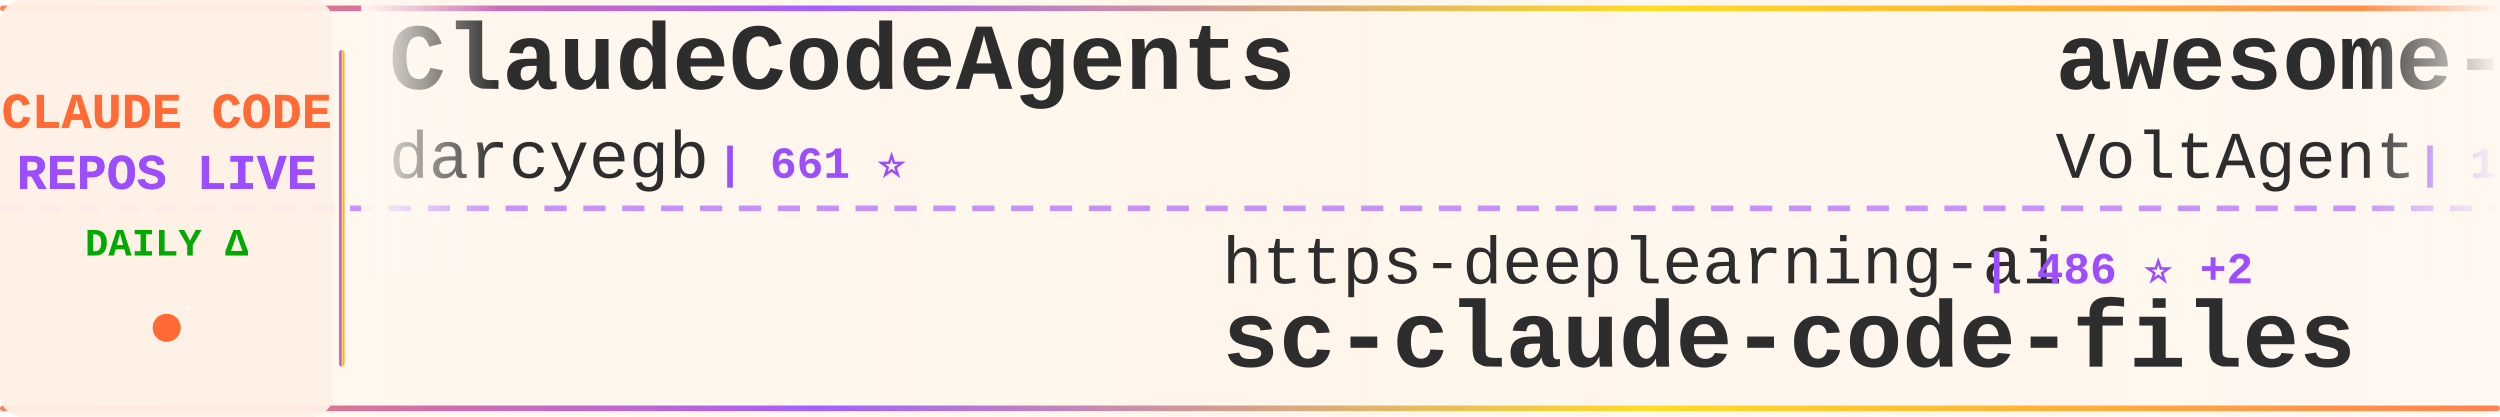
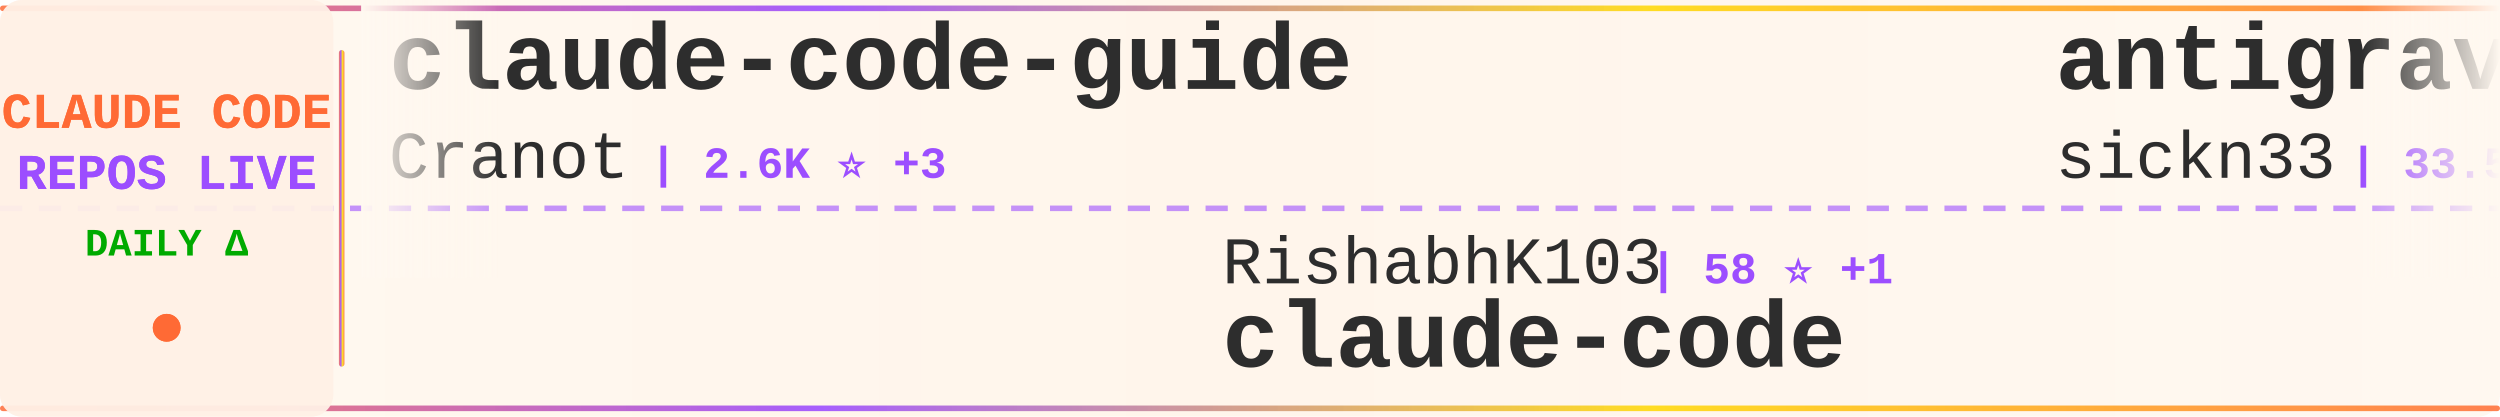
<svg xmlns="http://www.w3.org/2000/svg" width="900" height="150">
  <defs>
    <linearGradient id="tickerBg" x1="0%" y1="0%" x2="100%" y2="0%">
      <stop offset="0%" style="stop-color:#fff8f0;stop-opacity:0.98" />
      <stop offset="50%" style="stop-color:#fff5eb;stop-opacity:1" />
      <stop offset="100%" style="stop-color:#fff8f0;stop-opacity:0.98" />
    </linearGradient>
    <linearGradient id="borderGrad" x1="0%" y1="0%" x2="100%" y2="0%">
      <stop offset="0%" style="stop-color:#FF6B35;stop-opacity:0.85">
        <animate attributeName="stop-opacity" values="0.85;1;0.85" dur="2s" repeatCount="indefinite" />
      </stop>
      <stop offset="33%" style="stop-color:#9C4EFF;stop-opacity:0.9">
        <animate attributeName="stop-opacity" values="0.9;1;0.9" dur="2.2s" repeatCount="indefinite" />
      </stop>
      <stop offset="66%" style="stop-color:#FFD700;stop-opacity:0.85">
        <animate attributeName="stop-opacity" values="0.85;1;0.85" dur="1.8s" repeatCount="indefinite" />
      </stop>
      <stop offset="100%" style="stop-color:#FF6B35;stop-opacity:0.85">
        <animate attributeName="stop-opacity" values="0.85;1;0.85" dur="2s" repeatCount="indefinite" />
      </stop>
    </linearGradient>
    <filter id="textGlow">
      <feGaussianBlur stdDeviation="0.15" result="coloredBlur" />
      <feMerge>
        <feMergeNode in="coloredBlur" />
        <feMergeNode in="SourceGraphic" />
      </feMerge>
    </filter>
    <filter id="metricGlow">
      <feGaussianBlur stdDeviation="0.2" result="coloredBlur" />
      <feMerge>
        <feMergeNode in="coloredBlur" />
        <feMergeNode in="SourceGraphic" />
      </feMerge>
    </filter>
    <linearGradient id="leftFade" x1="0%" y1="0%" x2="100%" y2="0%">
      <stop offset="0%" style="stop-color:#fff8f0;stop-opacity:1" />
      <stop offset="100%" style="stop-color:#fff8f0;stop-opacity:0" />
    </linearGradient>
    <linearGradient id="rightFade" x1="0%" y1="0%" x2="100%" y2="0%">
      <stop offset="0%" style="stop-color:#fff8f0;stop-opacity:0" />
      <stop offset="100%" style="stop-color:#fff8f0;stop-opacity:1" />
    </linearGradient>
  </defs>
  <rect width="900" height="150" fill="url(#tickerBg)" rx="8" />
  <rect x="0" y="2" width="900" height="2" fill="url(#borderGrad)" rx="1" />
  <rect x="0" y="146" width="900" height="2" fill="url(#borderGrad)" rx="1" />
  <line x1="0" y1="75" x2="900" y2="75" stroke="#9C4EFF" stroke-width="2" stroke-dasharray="8 6" opacity="0.6" />
  <rect x="0" y="0" width="120" height="150" fill="#fff0e6" opacity="0.95" rx="8" />
  <text x="60" y="46" font-family="'Courier New', monospace" font-size="18" font-weight="bold" fill="#FF6B35" text-anchor="middle" filter="url(#textGlow)">
    CLAUDE CODE
  </text>
  <text x="60" y="68" font-family="'Courier New', monospace" font-size="18" font-weight="bold" fill="#9C4EFF" text-anchor="middle" filter="url(#textGlow)">
    REPOS LIVE
  </text>
  <text x="60" y="92" font-family="'Courier New', monospace" font-size="14" font-weight="bold" fill="#00aa00" text-anchor="middle">
    DAILY Δ
  </text>
  <circle cx="60" cy="118" r="5" fill="#FF6B35" filter="url(#metricGlow)">
    <animate attributeName="r" values="4;6;4" dur="1.5s" repeatCount="indefinite" />
    <animate attributeName="opacity" values="0.6;1;0.6" dur="1.5s" repeatCount="indefinite" />
  </circle>
  <rect x="122" y="18" width="2" height="114" fill="url(#borderGrad)" rx="1" />
  <clipPath id="tickerClip">
    <rect x="130" y="0" width="770" height="150" />
  </clipPath>
  <g clip-path="url(#tickerClip)">
    <g id="tickerItems">
      <animateTransform attributeName="transform" attributeType="XML" type="translate" from="0 0" to="-3000 0" dur="54s" repeatCount="indefinite" />
      <g transform="translate(0, 0)">
-         <text x="140" y="32" font-family="'Courier New', monospace" font-size="34" font-weight="bold" fill="#2d2d2d">ClaudeCodeAgents</text>
-         <text x="140" y="64" font-family="'Courier New', monospace" font-size="24" font-weight="normal" fill="#2d2d2d" opacity="1.0">darcyegb</text>
-         <text x="258" y="64" font-family="'Courier New', monospace" font-size="16" font-weight="bold" fill="#9C4EFF"> | 661 ⭐</text>
+         <text x="140" y="32" font-family="'Courier New', monospace" font-size="34" font-weight="bold" fill="#2d2d2d">claude-code-guide</text>
+         <text x="140" y="64" font-family="'Courier New', monospace" font-size="24" font-weight="normal" fill="#2d2d2d" opacity="1.0">Cranot</text>
+         <text x="234" y="64" font-family="'Courier New', monospace" font-size="16" font-weight="bold" fill="#9C4EFF"> | 2.6K ⭐ +3</text>
      </g>
      <g transform="translate(300, 0)">
+         <text x="140" y="102" font-family="'Courier New', monospace" font-size="24" font-weight="normal" fill="#2d2d2d" opacity="1.0">RishabhK103</text>
+         <text x="294" y="102" font-family="'Courier New', monospace" font-size="16" font-weight="bold" fill="#9C4EFF"> | 58 ⭐ +1</text>
+         <text x="140" y="132" font-family="'Courier New', monospace" font-size="34" font-weight="bold" fill="#2d2d2d">claude-code</text>
+       </g>
+       <g transform="translate(600, 0)">
+         <text x="140" y="32" font-family="'Courier New', monospace" font-size="34" font-weight="bold" fill="#2d2d2d">antigravity-awesome-skil...</text>
+         <text x="140" y="64" font-family="'Courier New', monospace" font-size="24" font-weight="normal" fill="#2d2d2d" opacity="1.0">sickn33</text>
+         <text x="246" y="64" font-family="'Courier New', monospace" font-size="16" font-weight="bold" fill="#9C4EFF"> | 33.5K ⭐ +240</text>
+       </g>
+       <g transform="translate(900, 0)">
        <text x="140" y="102" font-family="'Courier New', monospace" font-size="24" font-weight="normal" fill="#2d2d2d" opacity="1.0">https-deeplearning-ai</text>
        <text x="414" y="102" font-family="'Courier New', monospace" font-size="16" font-weight="bold" fill="#9C4EFF"> | 486 ⭐ +2</text>
        <text x="140" y="132" font-family="'Courier New', monospace" font-size="34" font-weight="bold" fill="#2d2d2d">sc-claude-code-files</text>
      </g>
-       <g transform="translate(600, 0)">
-         <text x="140" y="32" font-family="'Courier New', monospace" font-size="34" font-weight="bold" fill="#2d2d2d">awesome-claude-code-suba...</text>
-         <text x="140" y="64" font-family="'Courier New', monospace" font-size="24" font-weight="normal" fill="#2d2d2d" opacity="1.0">VoltAgent</text>
-         <text x="270" y="64" font-family="'Courier New', monospace" font-size="16" font-weight="bold" fill="#9C4EFF"> | 17.5K ⭐ +97</text>
-       </g>
-       <g transform="translate(900, 0)">
-         <text x="140" y="102" font-family="'Courier New', monospace" font-size="24" font-weight="normal" fill="#2d2d2d" opacity="1.0">Yeachan-Heo</text>
-         <text x="294" y="102" font-family="'Courier New', monospace" font-size="16" font-weight="bold" fill="#9C4EFF"> | 29.4K ⭐ +301</text>
-         <text x="140" y="132" font-family="'Courier New', monospace" font-size="34" font-weight="bold" fill="#2d2d2d">oh-my-claudecode</text>
-       </g>
      <g transform="translate(1200, 0)">
-         <text x="140" y="32" font-family="'Courier New', monospace" font-size="34" font-weight="bold" fill="#2d2d2d">claude-code-sourcemap</text>
-         <text x="140" y="64" font-family="'Courier New', monospace" font-size="24" font-weight="normal" fill="#2d2d2d" opacity="1.0">Hyper66666</text>
-         <text x="282" y="64" font-family="'Courier New', monospace" font-size="16" font-weight="bold" fill="#9C4EFF"> | 206 ⭐</text>
+         <text x="140" y="32" font-family="'Courier New', monospace" font-size="34" font-weight="bold" fill="#2d2d2d">claude-code</text>
+         <text x="140" y="64" font-family="'Courier New', monospace" font-size="24" font-weight="normal" fill="#2d2d2d" opacity="1.0">T-Lab-CUHKSZ</text>
+         <text x="306" y="64" font-family="'Courier New', monospace" font-size="16" font-weight="bold" fill="#9C4EFF"> | 288 ⭐</text>
      </g>
      <g transform="translate(1500, 0)">
-         <text x="140" y="102" font-family="'Courier New', monospace" font-size="24" font-weight="normal" fill="#2d2d2d" opacity="1.0">sugyan</text>
-         <text x="234" y="102" font-family="'Courier New', monospace" font-size="16" font-weight="bold" fill="#9C4EFF"> | 1.0K ⭐ +6</text>
-         <text x="140" y="132" font-family="'Courier New', monospace" font-size="34" font-weight="bold" fill="#2d2d2d">claude-code-webui</text>
+         <text x="140" y="102" font-family="'Courier New', monospace" font-size="24" font-weight="normal" fill="#2d2d2d" opacity="1.0">alejandrobalderas</text>
+         <text x="366" y="102" font-family="'Courier New', monospace" font-size="16" font-weight="bold" fill="#9C4EFF"> | 1.6K ⭐ +44</text>
+         <text x="140" y="132" font-family="'Courier New', monospace" font-size="34" font-weight="bold" fill="#2d2d2d">claude-code-from-source</text>
      </g>
      <g transform="translate(1800, 0)">
-         <text x="140" y="32" font-family="'Courier New', monospace" font-size="34" font-weight="bold" fill="#2d2d2d">my-claude-code-setup</text>
-         <text x="140" y="64" font-family="'Courier New', monospace" font-size="24" font-weight="normal" fill="#2d2d2d" opacity="1.0">centminmod</text>
-         <text x="282" y="64" font-family="'Courier New', monospace" font-size="16" font-weight="bold" fill="#9C4EFF"> | 2.2K ⭐ +3</text>
+         <text x="140" y="32" font-family="'Courier New', monospace" font-size="34" font-weight="bold" fill="#2d2d2d">claude-code</text>
+         <text x="140" y="64" font-family="'Courier New', monospace" font-size="24" font-weight="normal" fill="#2d2d2d" opacity="1.0">anthropics</text>
+         <text x="282" y="64" font-family="'Courier New', monospace" font-size="16" font-weight="bold" fill="#9C4EFF"> | 114.9K ⭐ +463</text>
      </g>
      <g transform="translate(2100, 0)">
-         <text x="140" y="102" font-family="'Courier New', monospace" font-size="24" font-weight="normal" fill="#2d2d2d" opacity="1.0">musistudio</text>
-         <text x="282" y="102" font-family="'Courier New', monospace" font-size="16" font-weight="bold" fill="#9C4EFF"> | 32.4K ⭐ +82</text>
-         <text x="140" y="132" font-family="'Courier New', monospace" font-size="34" font-weight="bold" fill="#2d2d2d">claude-code-router</text>
+         <text x="140" y="102" font-family="'Courier New', monospace" font-size="24" font-weight="normal" fill="#2d2d2d" opacity="1.0">fuergaosi233</text>
+         <text x="306" y="102" font-family="'Courier New', monospace" font-size="16" font-weight="bold" fill="#9C4EFF"> | 2.4K ⭐ +11</text>
+         <text x="140" y="132" font-family="'Courier New', monospace" font-size="34" font-weight="bold" fill="#2d2d2d">claude-code-proxy</text>
      </g>
      <g transform="translate(2400, 0)">
-         <text x="140" y="32" font-family="'Courier New', monospace" font-size="34" font-weight="bold" fill="#2d2d2d">claude-code-proxy</text>
-         <text x="140" y="64" font-family="'Courier New', monospace" font-size="24" font-weight="normal" fill="#2d2d2d" opacity="1.0">fuergaosi233</text>
-         <text x="306" y="64" font-family="'Courier New', monospace" font-size="16" font-weight="bold" fill="#9C4EFF"> | 2.4K ⭐ +11</text>
+         <text x="140" y="32" font-family="'Courier New', monospace" font-size="34" font-weight="bold" fill="#2d2d2d">ralph</text>
+         <text x="140" y="64" font-family="'Courier New', monospace" font-size="24" font-weight="normal" fill="#2d2d2d" opacity="1.0">snarktank</text>
+         <text x="270" y="64" font-family="'Courier New', monospace" font-size="16" font-weight="bold" fill="#9C4EFF"> | 17.1K ⭐ +102</text>
      </g>
      <g transform="translate(2700, 0)">
-         <text x="140" y="102" font-family="'Courier New', monospace" font-size="24" font-weight="normal" fill="#2d2d2d" opacity="1.0">lintsinghua</text>
-         <text x="294" y="102" font-family="'Courier New', monospace" font-size="16" font-weight="bold" fill="#9C4EFF"> | 2.8K ⭐ +40</text>
-         <text x="140" y="132" font-family="'Courier New', monospace" font-size="34" font-weight="bold" fill="#2d2d2d">claude-code-book</text>
+         <text x="140" y="102" font-family="'Courier New', monospace" font-size="24" font-weight="normal" fill="#2d2d2d" opacity="1.0">disler</text>
+         <text x="234" y="102" font-family="'Courier New', monospace" font-size="16" font-weight="bold" fill="#9C4EFF"> | 3.5K ⭐ +4</text>
+         <text x="140" y="132" font-family="'Courier New', monospace" font-size="34" font-weight="bold" fill="#2d2d2d">claude-code-hooks-master...</text>
      </g>
      <g transform="translate(3000, 0)">
-         <text x="140" y="32" font-family="'Courier New', monospace" font-size="34" font-weight="bold" fill="#2d2d2d">ClaudeCodeAgents</text>
-         <text x="140" y="64" font-family="'Courier New', monospace" font-size="24" font-weight="normal" fill="#2d2d2d" opacity="1.0">darcyegb</text>
-         <text x="258" y="64" font-family="'Courier New', monospace" font-size="16" font-weight="bold" fill="#9C4EFF"> | 661 ⭐</text>
+         <text x="140" y="32" font-family="'Courier New', monospace" font-size="34" font-weight="bold" fill="#2d2d2d">claude-code-guide</text>
+         <text x="140" y="64" font-family="'Courier New', monospace" font-size="24" font-weight="normal" fill="#2d2d2d" opacity="1.0">Cranot</text>
+         <text x="234" y="64" font-family="'Courier New', monospace" font-size="16" font-weight="bold" fill="#9C4EFF"> | 2.6K ⭐ +3</text>
      </g>
      <g transform="translate(3300, 0)">
+         <text x="140" y="102" font-family="'Courier New', monospace" font-size="24" font-weight="normal" fill="#2d2d2d" opacity="1.0">RishabhK103</text>
+         <text x="294" y="102" font-family="'Courier New', monospace" font-size="16" font-weight="bold" fill="#9C4EFF"> | 58 ⭐ +1</text>
+         <text x="140" y="132" font-family="'Courier New', monospace" font-size="34" font-weight="bold" fill="#2d2d2d">claude-code</text>
+       </g>
+       <g transform="translate(3600, 0)">
+         <text x="140" y="32" font-family="'Courier New', monospace" font-size="34" font-weight="bold" fill="#2d2d2d">antigravity-awesome-skil...</text>
+         <text x="140" y="64" font-family="'Courier New', monospace" font-size="24" font-weight="normal" fill="#2d2d2d" opacity="1.0">sickn33</text>
+         <text x="246" y="64" font-family="'Courier New', monospace" font-size="16" font-weight="bold" fill="#9C4EFF"> | 33.5K ⭐ +240</text>
+       </g>
+       <g transform="translate(3900, 0)">
        <text x="140" y="102" font-family="'Courier New', monospace" font-size="24" font-weight="normal" fill="#2d2d2d" opacity="1.0">https-deeplearning-ai</text>
        <text x="414" y="102" font-family="'Courier New', monospace" font-size="16" font-weight="bold" fill="#9C4EFF"> | 486 ⭐ +2</text>
        <text x="140" y="132" font-family="'Courier New', monospace" font-size="34" font-weight="bold" fill="#2d2d2d">sc-claude-code-files</text>
-       </g>
-       <g transform="translate(3600, 0)">
-         <text x="140" y="32" font-family="'Courier New', monospace" font-size="34" font-weight="bold" fill="#2d2d2d">awesome-claude-code-suba...</text>
-         <text x="140" y="64" font-family="'Courier New', monospace" font-size="24" font-weight="normal" fill="#2d2d2d" opacity="1.0">VoltAgent</text>
-         <text x="270" y="64" font-family="'Courier New', monospace" font-size="16" font-weight="bold" fill="#9C4EFF"> | 17.5K ⭐ +97</text>
-       </g>
-       <g transform="translate(3900, 0)">
-         <text x="140" y="102" font-family="'Courier New', monospace" font-size="24" font-weight="normal" fill="#2d2d2d" opacity="1.0">Yeachan-Heo</text>
-         <text x="294" y="102" font-family="'Courier New', monospace" font-size="16" font-weight="bold" fill="#9C4EFF"> | 29.4K ⭐ +301</text>
-         <text x="140" y="132" font-family="'Courier New', monospace" font-size="34" font-weight="bold" fill="#2d2d2d">oh-my-claudecode</text>
      </g>
    </g>
  </g>
  <rect x="130" y="0" width="50" height="100" fill="url(#leftFade)" />
  <rect x="850" y="0" width="50" height="100" fill="url(#rightFade)" />
</svg>
